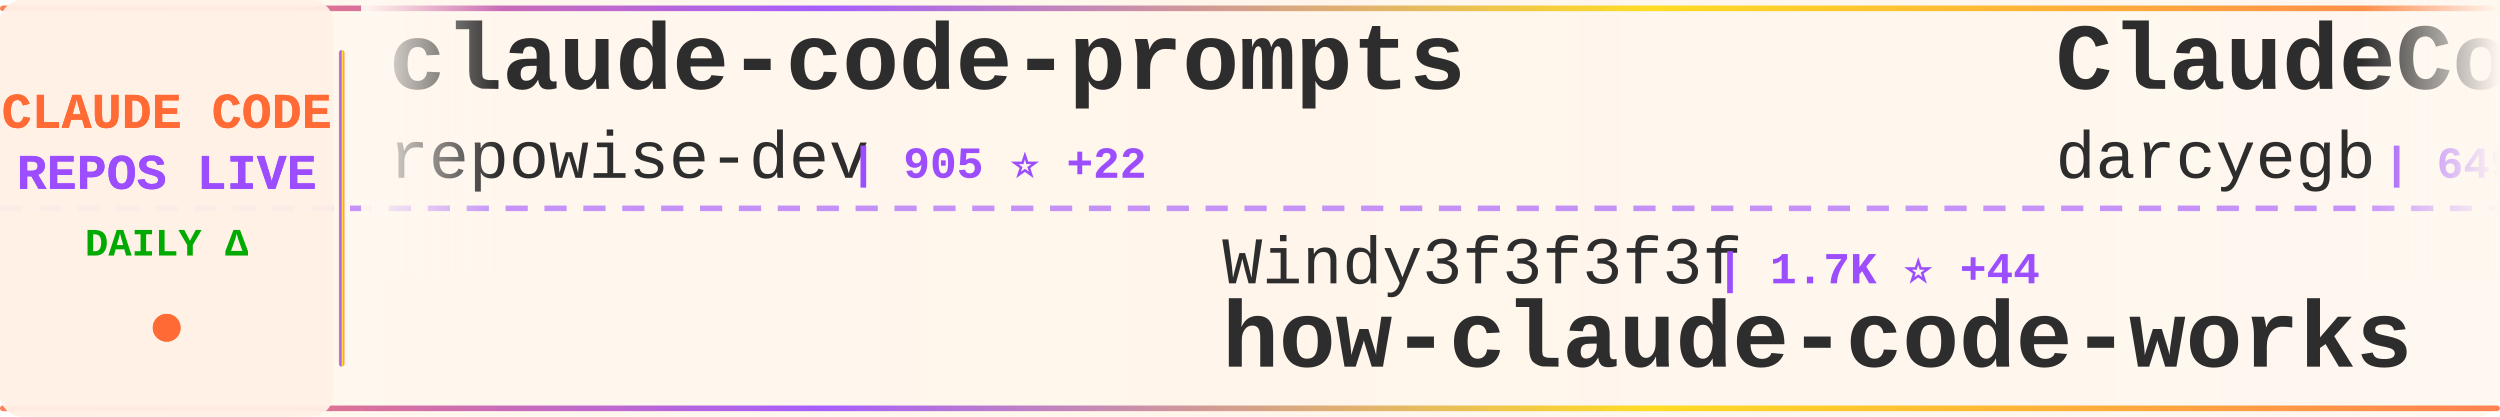
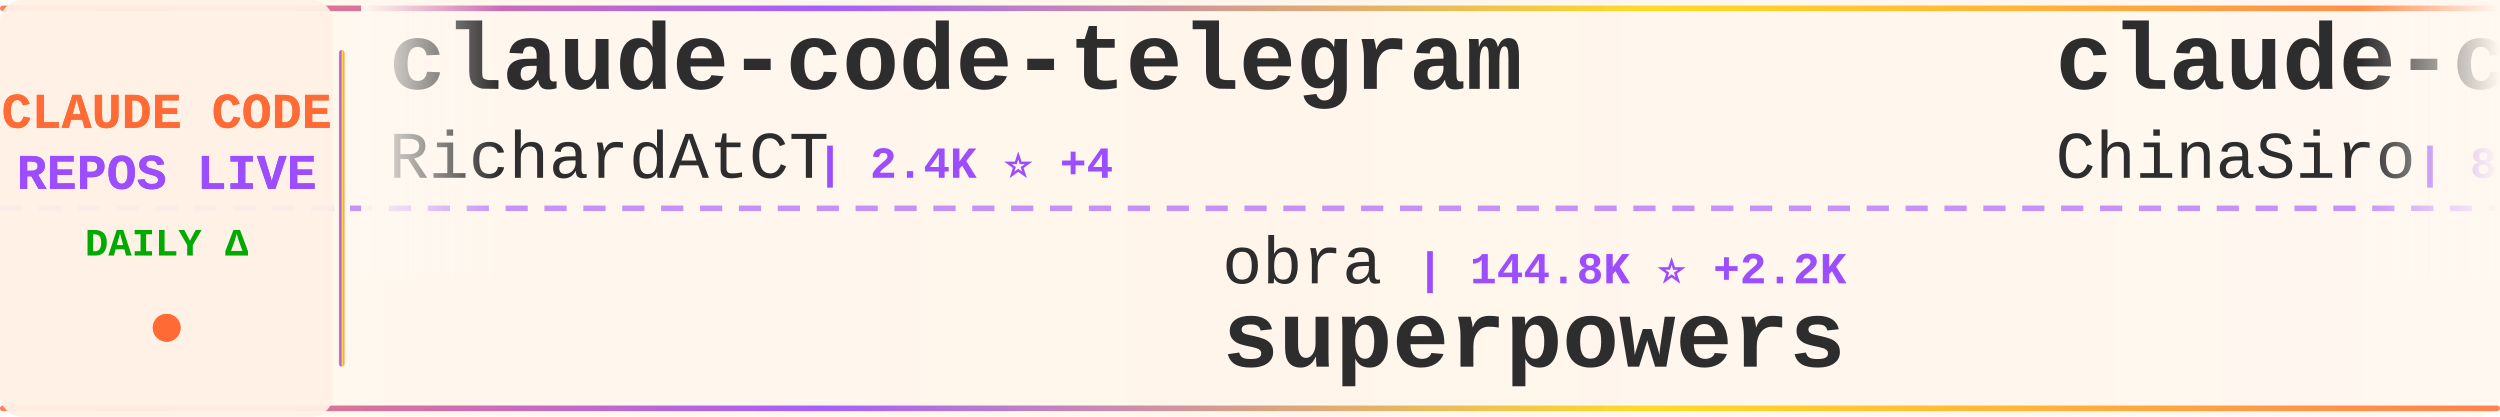
<svg xmlns="http://www.w3.org/2000/svg" width="900" height="150">
  <defs>
    <linearGradient id="tickerBg" x1="0%" y1="0%" x2="100%" y2="0%">
      <stop offset="0%" style="stop-color:#fff8f0;stop-opacity:0.98" />
      <stop offset="50%" style="stop-color:#fff5eb;stop-opacity:1" />
      <stop offset="100%" style="stop-color:#fff8f0;stop-opacity:0.98" />
    </linearGradient>
    <linearGradient id="borderGrad" x1="0%" y1="0%" x2="100%" y2="0%">
      <stop offset="0%" style="stop-color:#FF6B35;stop-opacity:0.85">
        <animate attributeName="stop-opacity" values="0.85;1;0.85" dur="2s" repeatCount="indefinite" />
      </stop>
      <stop offset="33%" style="stop-color:#9C4EFF;stop-opacity:0.9">
        <animate attributeName="stop-opacity" values="0.9;1;0.9" dur="2.2s" repeatCount="indefinite" />
      </stop>
      <stop offset="66%" style="stop-color:#FFD700;stop-opacity:0.85">
        <animate attributeName="stop-opacity" values="0.85;1;0.85" dur="1.8s" repeatCount="indefinite" />
      </stop>
      <stop offset="100%" style="stop-color:#FF6B35;stop-opacity:0.85">
        <animate attributeName="stop-opacity" values="0.85;1;0.85" dur="2s" repeatCount="indefinite" />
      </stop>
    </linearGradient>
    <filter id="textGlow">
      <feGaussianBlur stdDeviation="0.15" result="coloredBlur" />
      <feMerge>
        <feMergeNode in="coloredBlur" />
        <feMergeNode in="SourceGraphic" />
      </feMerge>
    </filter>
    <filter id="metricGlow">
      <feGaussianBlur stdDeviation="0.2" result="coloredBlur" />
      <feMerge>
        <feMergeNode in="coloredBlur" />
        <feMergeNode in="SourceGraphic" />
      </feMerge>
    </filter>
    <linearGradient id="leftFade" x1="0%" y1="0%" x2="100%" y2="0%">
      <stop offset="0%" style="stop-color:#fff8f0;stop-opacity:1" />
      <stop offset="100%" style="stop-color:#fff8f0;stop-opacity:0" />
    </linearGradient>
    <linearGradient id="rightFade" x1="0%" y1="0%" x2="100%" y2="0%">
      <stop offset="0%" style="stop-color:#fff8f0;stop-opacity:0" />
      <stop offset="100%" style="stop-color:#fff8f0;stop-opacity:1" />
    </linearGradient>
  </defs>
  <rect width="900" height="150" fill="url(#tickerBg)" rx="8" />
  <rect x="0" y="2" width="900" height="2" fill="url(#borderGrad)" rx="1" />
  <rect x="0" y="146" width="900" height="2" fill="url(#borderGrad)" rx="1" />
  <line x1="0" y1="75" x2="900" y2="75" stroke="#9C4EFF" stroke-width="2" stroke-dasharray="8 6" opacity="0.6" />
  <rect x="0" y="0" width="120" height="150" fill="#fff0e6" opacity="0.95" rx="8" />
  <text x="60" y="46" font-family="'Courier New', monospace" font-size="18" font-weight="bold" fill="#FF6B35" text-anchor="middle" filter="url(#textGlow)">
    CLAUDE CODE
  </text>
  <text x="60" y="68" font-family="'Courier New', monospace" font-size="18" font-weight="bold" fill="#9C4EFF" text-anchor="middle" filter="url(#textGlow)">
    REPOS LIVE
  </text>
  <text x="60" y="92" font-family="'Courier New', monospace" font-size="14" font-weight="bold" fill="#00aa00" text-anchor="middle">
    DAILY Δ
  </text>
  <circle cx="60" cy="118" r="5" fill="#FF6B35" filter="url(#metricGlow)">
    <animate attributeName="r" values="4;6;4" dur="1.5s" repeatCount="indefinite" />
    <animate attributeName="opacity" values="0.6;1;0.6" dur="1.5s" repeatCount="indefinite" />
  </circle>
  <rect x="122" y="18" width="2" height="114" fill="url(#borderGrad)" rx="1" />
  <clipPath id="tickerClip">
    <rect x="130" y="0" width="770" height="150" />
  </clipPath>
  <g clip-path="url(#tickerClip)">
    <g id="tickerItems">
      <animateTransform attributeName="transform" attributeType="XML" type="translate" from="0 0" to="-3000 0" dur="54s" repeatCount="indefinite" />
      <g transform="translate(0, 0)">
-         <text x="140" y="32" font-family="'Courier New', monospace" font-size="34" font-weight="bold" fill="#2d2d2d">claude-code-prompts</text>
-         <text x="140" y="64" font-family="'Courier New', monospace" font-size="24" font-weight="normal" fill="#2d2d2d" opacity="1.0">repowise-dev</text>
-         <text x="306" y="64" font-family="'Courier New', monospace" font-size="16" font-weight="bold" fill="#9C4EFF"> | 905 ⭐ +22</text>
+         <text x="140" y="32" font-family="'Courier New', monospace" font-size="34" font-weight="bold" fill="#2d2d2d">claude-code-telegram</text>
+         <text x="140" y="64" font-family="'Courier New', monospace" font-size="24" font-weight="normal" fill="#2d2d2d" opacity="1.0">RichardAtCT</text>
+         <text x="294" y="64" font-family="'Courier New', monospace" font-size="16" font-weight="bold" fill="#9C4EFF"> | 2.4K ⭐ +4</text>
      </g>
      <g transform="translate(300, 0)">
-         <text x="140" y="102" font-family="'Courier New', monospace" font-size="24" font-weight="normal" fill="#2d2d2d" opacity="1.0">Windy3f3f3f3f</text>
-         <text x="318" y="102" font-family="'Courier New', monospace" font-size="16" font-weight="bold" fill="#9C4EFF"> | 1.7K ⭐ +44</text>
-         <text x="140" y="132" font-family="'Courier New', monospace" font-size="34" font-weight="bold" fill="#2d2d2d">how-claude-code-works</text>
+         <text x="140" y="102" font-family="'Courier New', monospace" font-size="24" font-weight="normal" fill="#2d2d2d" opacity="1.0">obra</text>
+         <text x="210" y="102" font-family="'Courier New', monospace" font-size="16" font-weight="bold" fill="#9C4EFF"> | 144.8K ⭐ +2.2K</text>
+         <text x="140" y="132" font-family="'Courier New', monospace" font-size="34" font-weight="bold" fill="#2d2d2d">superpowers</text>
      </g>
      <g transform="translate(600, 0)">
-         <text x="140" y="32" font-family="'Courier New', monospace" font-size="34" font-weight="bold" fill="#2d2d2d">ClaudeCodeAgents</text>
-         <text x="140" y="64" font-family="'Courier New', monospace" font-size="24" font-weight="normal" fill="#2d2d2d" opacity="1.0">darcyegb</text>
-         <text x="258" y="64" font-family="'Courier New', monospace" font-size="16" font-weight="bold" fill="#9C4EFF"> | 649 ⭐ +2</text>
+         <text x="140" y="32" font-family="'Courier New', monospace" font-size="34" font-weight="bold" fill="#2d2d2d">claude-code-sourcemap</text>
+         <text x="140" y="64" font-family="'Courier New', monospace" font-size="24" font-weight="normal" fill="#2d2d2d" opacity="1.0">ChinaSiro</text>
+         <text x="270" y="64" font-family="'Courier New', monospace" font-size="16" font-weight="bold" fill="#9C4EFF"> | 8.7K ⭐ +51</text>
      </g>
      <g transform="translate(900, 0)">
-         <text x="140" y="102" font-family="'Courier New', monospace" font-size="24" font-weight="normal" fill="#2d2d2d" opacity="1.0">router-for-me</text>
-         <text x="318" y="102" font-family="'Courier New', monospace" font-size="16" font-weight="bold" fill="#9C4EFF"> | 24.6K ⭐ +318</text>
-         <text x="140" y="132" font-family="'Courier New', monospace" font-size="34" font-weight="bold" fill="#2d2d2d">CLIProxyAPI</text>
+         <text x="140" y="102" font-family="'Courier New', monospace" font-size="24" font-weight="normal" fill="#2d2d2d" opacity="1.0">guanshan</text>
+         <text x="258" y="102" font-family="'Courier New', monospace" font-size="16" font-weight="bold" fill="#9C4EFF"> | 54 ⭐</text>
+         <text x="140" y="132" font-family="'Courier New', monospace" font-size="34" font-weight="bold" fill="#2d2d2d">ClaudeCode</text>
      </g>
      <g transform="translate(1200, 0)">
-         <text x="140" y="32" font-family="'Courier New', monospace" font-size="34" font-weight="bold" fill="#2d2d2d">claude-plugins-official</text>
-         <text x="140" y="64" font-family="'Courier New', monospace" font-size="24" font-weight="normal" fill="#2d2d2d" opacity="1.0">anthropics</text>
-         <text x="282" y="64" font-family="'Courier New', monospace" font-size="16" font-weight="bold" fill="#9C4EFF"> | 16.5K ⭐ +114</text>
+         <text x="140" y="32" font-family="'Courier New', monospace" font-size="34" font-weight="bold" fill="#2d2d2d">oh-my-claudecode</text>
+         <text x="140" y="64" font-family="'Courier New', monospace" font-size="24" font-weight="normal" fill="#2d2d2d" opacity="1.0">Yeachan-Heo</text>
+         <text x="294" y="64" font-family="'Courier New', monospace" font-size="16" font-weight="bold" fill="#9C4EFF"> | 27.2K ⭐ +565</text>
      </g>
      <g transform="translate(1500, 0)">
-         <text x="140" y="102" font-family="'Courier New', monospace" font-size="24" font-weight="normal" fill="#2d2d2d" opacity="1.0">OneRedOak</text>
-         <text x="270" y="102" font-family="'Courier New', monospace" font-size="16" font-weight="bold" fill="#9C4EFF"> | 3.8K ⭐ +3</text>
-         <text x="140" y="132" font-family="'Courier New', monospace" font-size="34" font-weight="bold" fill="#2d2d2d">claude-code-workflows</text>
+         <text x="140" y="102" font-family="'Courier New', monospace" font-size="24" font-weight="normal" fill="#2d2d2d" opacity="1.0">https-deeplearning-ai</text>
+         <text x="414" y="102" font-family="'Courier New', monospace" font-size="16" font-weight="bold" fill="#9C4EFF"> | 480 ⭐</text>
+         <text x="140" y="132" font-family="'Courier New', monospace" font-size="34" font-weight="bold" fill="#2d2d2d">sc-claude-code-files</text>
      </g>
      <g transform="translate(1800, 0)">
-         <text x="140" y="32" font-family="'Courier New', monospace" font-size="34" font-weight="bold" fill="#2d2d2d">claude-code-settings</text>
-         <text x="140" y="64" font-family="'Courier New', monospace" font-size="24" font-weight="normal" fill="#2d2d2d" opacity="1.0">feiskyer</text>
-         <text x="258" y="64" font-family="'Courier New', monospace" font-size="16" font-weight="bold" fill="#9C4EFF"> | 1.4K ⭐ +1</text>
+         <text x="140" y="32" font-family="'Courier New', monospace" font-size="34" font-weight="bold" fill="#2d2d2d">claude-code-proxy</text>
+         <text x="140" y="64" font-family="'Courier New', monospace" font-size="24" font-weight="normal" fill="#2d2d2d" opacity="1.0">1rgs</text>
+         <text x="210" y="64" font-family="'Courier New', monospace" font-size="16" font-weight="bold" fill="#9C4EFF"> | 3.4K ⭐ +13</text>
      </g>
      <g transform="translate(2100, 0)">
-         <text x="140" y="102" font-family="'Courier New', monospace" font-size="24" font-weight="normal" fill="#2d2d2d" opacity="1.0">snarktank</text>
-         <text x="270" y="102" font-family="'Courier New', monospace" font-size="16" font-weight="bold" fill="#9C4EFF"> | 15.0K ⭐ +257</text>
-         <text x="140" y="132" font-family="'Courier New', monospace" font-size="34" font-weight="bold" fill="#2d2d2d">ralph</text>
+         <text x="140" y="102" font-family="'Courier New', monospace" font-size="24" font-weight="normal" fill="#2d2d2d" opacity="1.0">Maciek-roboblog</text>
+         <text x="342" y="102" font-family="'Courier New', monospace" font-size="16" font-weight="bold" fill="#9C4EFF"> | 7.5K ⭐ +35</text>
+         <text x="140" y="132" font-family="'Courier New', monospace" font-size="34" font-weight="bold" fill="#2d2d2d">Claude-Code-Usage-Monito...</text>
      </g>
      <g transform="translate(2400, 0)">
-         <text x="140" y="32" font-family="'Courier New', monospace" font-size="34" font-weight="bold" fill="#2d2d2d">antigravity-awesome-skil...</text>
-         <text x="140" y="64" font-family="'Courier New', monospace" font-size="24" font-weight="normal" fill="#2d2d2d" opacity="1.0">sickn33</text>
-         <text x="246" y="64" font-family="'Courier New', monospace" font-size="16" font-weight="bold" fill="#9C4EFF"> | 31.9K ⭐ +237</text>
+         <text x="140" y="32" font-family="'Courier New', monospace" font-size="34" font-weight="bold" fill="#2d2d2d">ralph-claude-code</text>
+         <text x="140" y="64" font-family="'Courier New', monospace" font-size="24" font-weight="normal" fill="#2d2d2d" opacity="1.0">frankbria</text>
+         <text x="270" y="64" font-family="'Courier New', monospace" font-size="16" font-weight="bold" fill="#9C4EFF"> | 8.6K ⭐ +23</text>
      </g>
      <g transform="translate(2700, 0)">
-         <text x="140" y="102" font-family="'Courier New', monospace" font-size="24" font-weight="normal" fill="#2d2d2d" opacity="1.0">carlvellotti</text>
-         <text x="306" y="102" font-family="'Courier New', monospace" font-size="16" font-weight="bold" fill="#9C4EFF"> | 1.8K ⭐ +18</text>
-         <text x="140" y="132" font-family="'Courier New', monospace" font-size="34" font-weight="bold" fill="#2d2d2d">claude-code-pm-course</text>
+         <text x="140" y="102" font-family="'Courier New', monospace" font-size="24" font-weight="normal" fill="#2d2d2d" opacity="1.0">andrew-kramer-inno</text>
+         <text x="378" y="102" font-family="'Courier New', monospace" font-size="16" font-weight="bold" fill="#9C4EFF"> | 562 ⭐ +1</text>
+         <text x="140" y="132" font-family="'Courier New', monospace" font-size="34" font-weight="bold" fill="#2d2d2d">claude-code-source-build</text>
      </g>
      <g transform="translate(3000, 0)">
-         <text x="140" y="32" font-family="'Courier New', monospace" font-size="34" font-weight="bold" fill="#2d2d2d">claude-code-prompts</text>
-         <text x="140" y="64" font-family="'Courier New', monospace" font-size="24" font-weight="normal" fill="#2d2d2d" opacity="1.0">repowise-dev</text>
-         <text x="306" y="64" font-family="'Courier New', monospace" font-size="16" font-weight="bold" fill="#9C4EFF"> | 905 ⭐ +22</text>
+         <text x="140" y="32" font-family="'Courier New', monospace" font-size="34" font-weight="bold" fill="#2d2d2d">claude-code-telegram</text>
+         <text x="140" y="64" font-family="'Courier New', monospace" font-size="24" font-weight="normal" fill="#2d2d2d" opacity="1.0">RichardAtCT</text>
+         <text x="294" y="64" font-family="'Courier New', monospace" font-size="16" font-weight="bold" fill="#9C4EFF"> | 2.4K ⭐ +4</text>
      </g>
      <g transform="translate(3300, 0)">
-         <text x="140" y="102" font-family="'Courier New', monospace" font-size="24" font-weight="normal" fill="#2d2d2d" opacity="1.0">Windy3f3f3f3f</text>
-         <text x="318" y="102" font-family="'Courier New', monospace" font-size="16" font-weight="bold" fill="#9C4EFF"> | 1.7K ⭐ +44</text>
-         <text x="140" y="132" font-family="'Courier New', monospace" font-size="34" font-weight="bold" fill="#2d2d2d">how-claude-code-works</text>
+         <text x="140" y="102" font-family="'Courier New', monospace" font-size="24" font-weight="normal" fill="#2d2d2d" opacity="1.0">obra</text>
+         <text x="210" y="102" font-family="'Courier New', monospace" font-size="16" font-weight="bold" fill="#9C4EFF"> | 144.8K ⭐ +2.2K</text>
+         <text x="140" y="132" font-family="'Courier New', monospace" font-size="34" font-weight="bold" fill="#2d2d2d">superpowers</text>
      </g>
      <g transform="translate(3600, 0)">
-         <text x="140" y="32" font-family="'Courier New', monospace" font-size="34" font-weight="bold" fill="#2d2d2d">ClaudeCodeAgents</text>
-         <text x="140" y="64" font-family="'Courier New', monospace" font-size="24" font-weight="normal" fill="#2d2d2d" opacity="1.0">darcyegb</text>
-         <text x="258" y="64" font-family="'Courier New', monospace" font-size="16" font-weight="bold" fill="#9C4EFF"> | 649 ⭐ +2</text>
+         <text x="140" y="32" font-family="'Courier New', monospace" font-size="34" font-weight="bold" fill="#2d2d2d">claude-code-sourcemap</text>
+         <text x="140" y="64" font-family="'Courier New', monospace" font-size="24" font-weight="normal" fill="#2d2d2d" opacity="1.0">ChinaSiro</text>
+         <text x="270" y="64" font-family="'Courier New', monospace" font-size="16" font-weight="bold" fill="#9C4EFF"> | 8.7K ⭐ +51</text>
      </g>
      <g transform="translate(3900, 0)">
-         <text x="140" y="102" font-family="'Courier New', monospace" font-size="24" font-weight="normal" fill="#2d2d2d" opacity="1.0">router-for-me</text>
-         <text x="318" y="102" font-family="'Courier New', monospace" font-size="16" font-weight="bold" fill="#9C4EFF"> | 24.6K ⭐ +318</text>
-         <text x="140" y="132" font-family="'Courier New', monospace" font-size="34" font-weight="bold" fill="#2d2d2d">CLIProxyAPI</text>
+         <text x="140" y="102" font-family="'Courier New', monospace" font-size="24" font-weight="normal" fill="#2d2d2d" opacity="1.0">guanshan</text>
+         <text x="258" y="102" font-family="'Courier New', monospace" font-size="16" font-weight="bold" fill="#9C4EFF"> | 54 ⭐</text>
+         <text x="140" y="132" font-family="'Courier New', monospace" font-size="34" font-weight="bold" fill="#2d2d2d">ClaudeCode</text>
      </g>
    </g>
  </g>
  <rect x="130" y="0" width="50" height="100" fill="url(#leftFade)" />
  <rect x="850" y="0" width="50" height="100" fill="url(#rightFade)" />
</svg>
